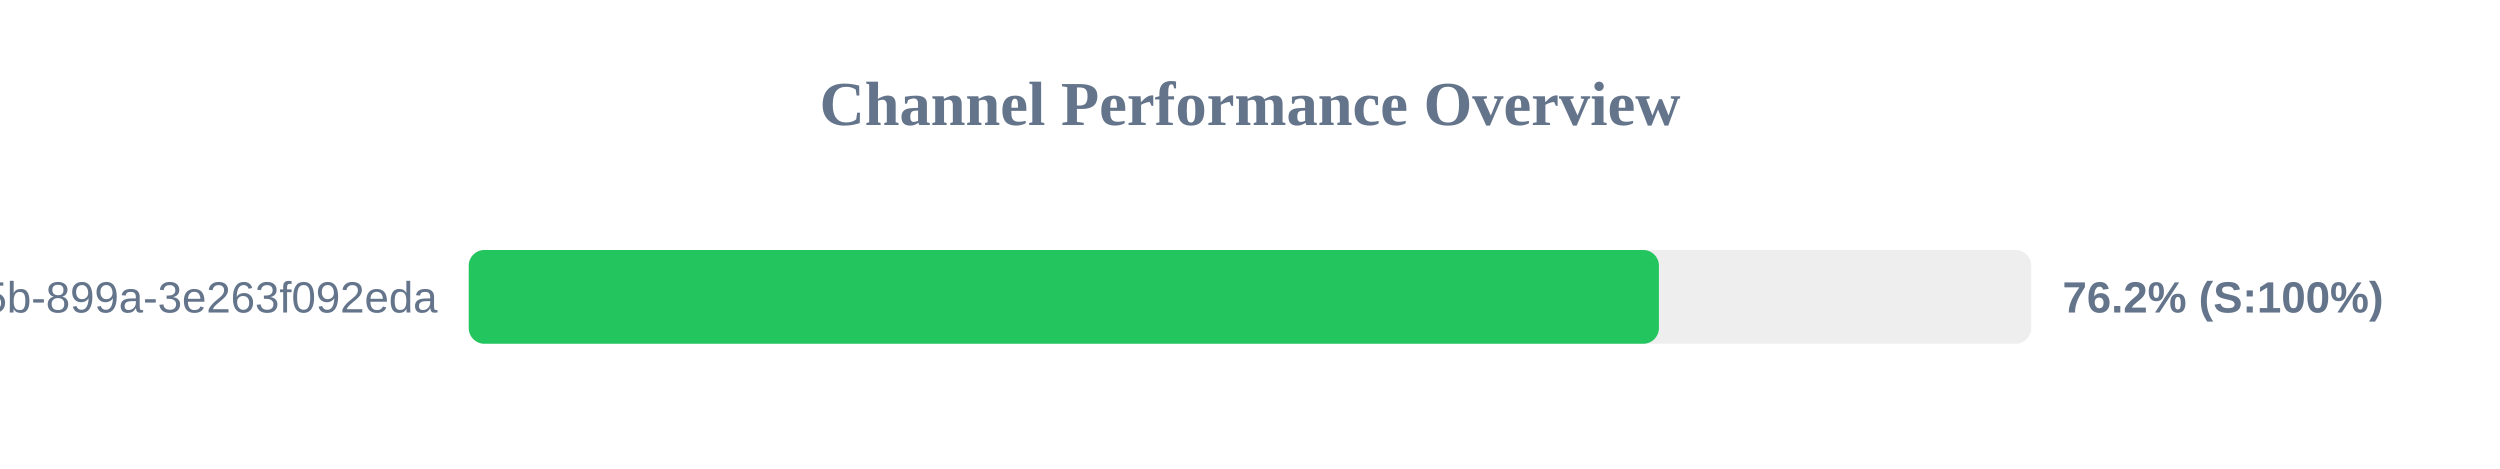
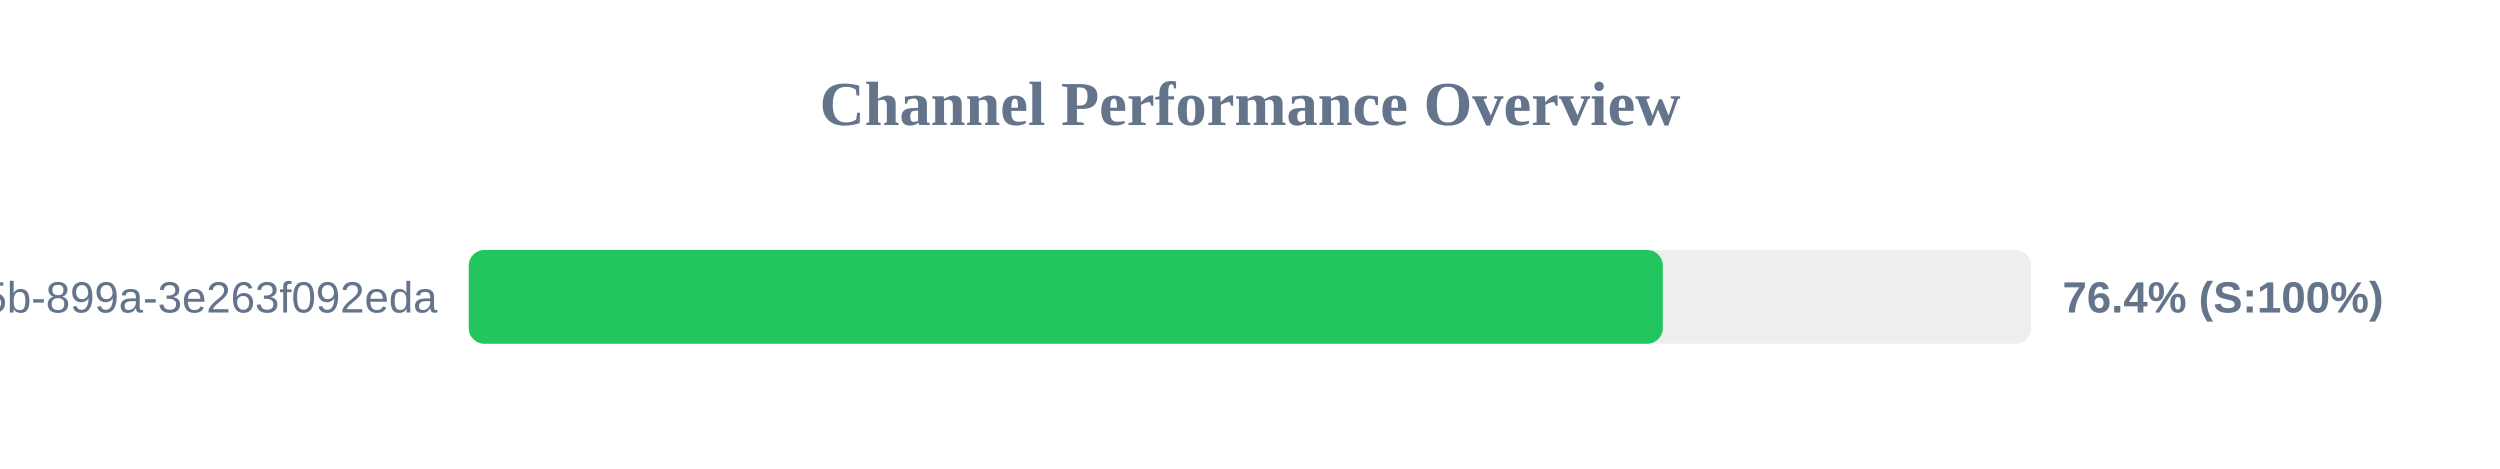
<svg xmlns="http://www.w3.org/2000/svg" width="800" height="150" version="1.1">
  <style>
        .row { font: 14px Arial; fill: #64748b; }
        .score { font: bold 14px Arial; fill: #64748b; }
    </style>
  <text x="400" y="40" text-anchor="middle" font-size="20px" font-weight="bold" fill="#64748b">Channel Performance Overview</text>
  <rect x="150" y="80" width="500" height="30" fill="#eee" rx="5" />
-   <rect x="150" y="80" width="380.85" height="30" fill="#22c55e" rx="5" />
+   <rect x="150" y="80" width="382.1" height="30" fill="#22c55e" rx="5" />
  <text x="140" y="100" text-anchor="end" class="row">?uuid=6bf726db-fb0b-405b-899a-3e263f092eda</text>
-   <text x="660" y="100" text-anchor="start" class="score">76.2% (S:100%)</text>
+   <text x="660" y="100" text-anchor="start" class="score">76.4% (S:100%)</text>
</svg>
